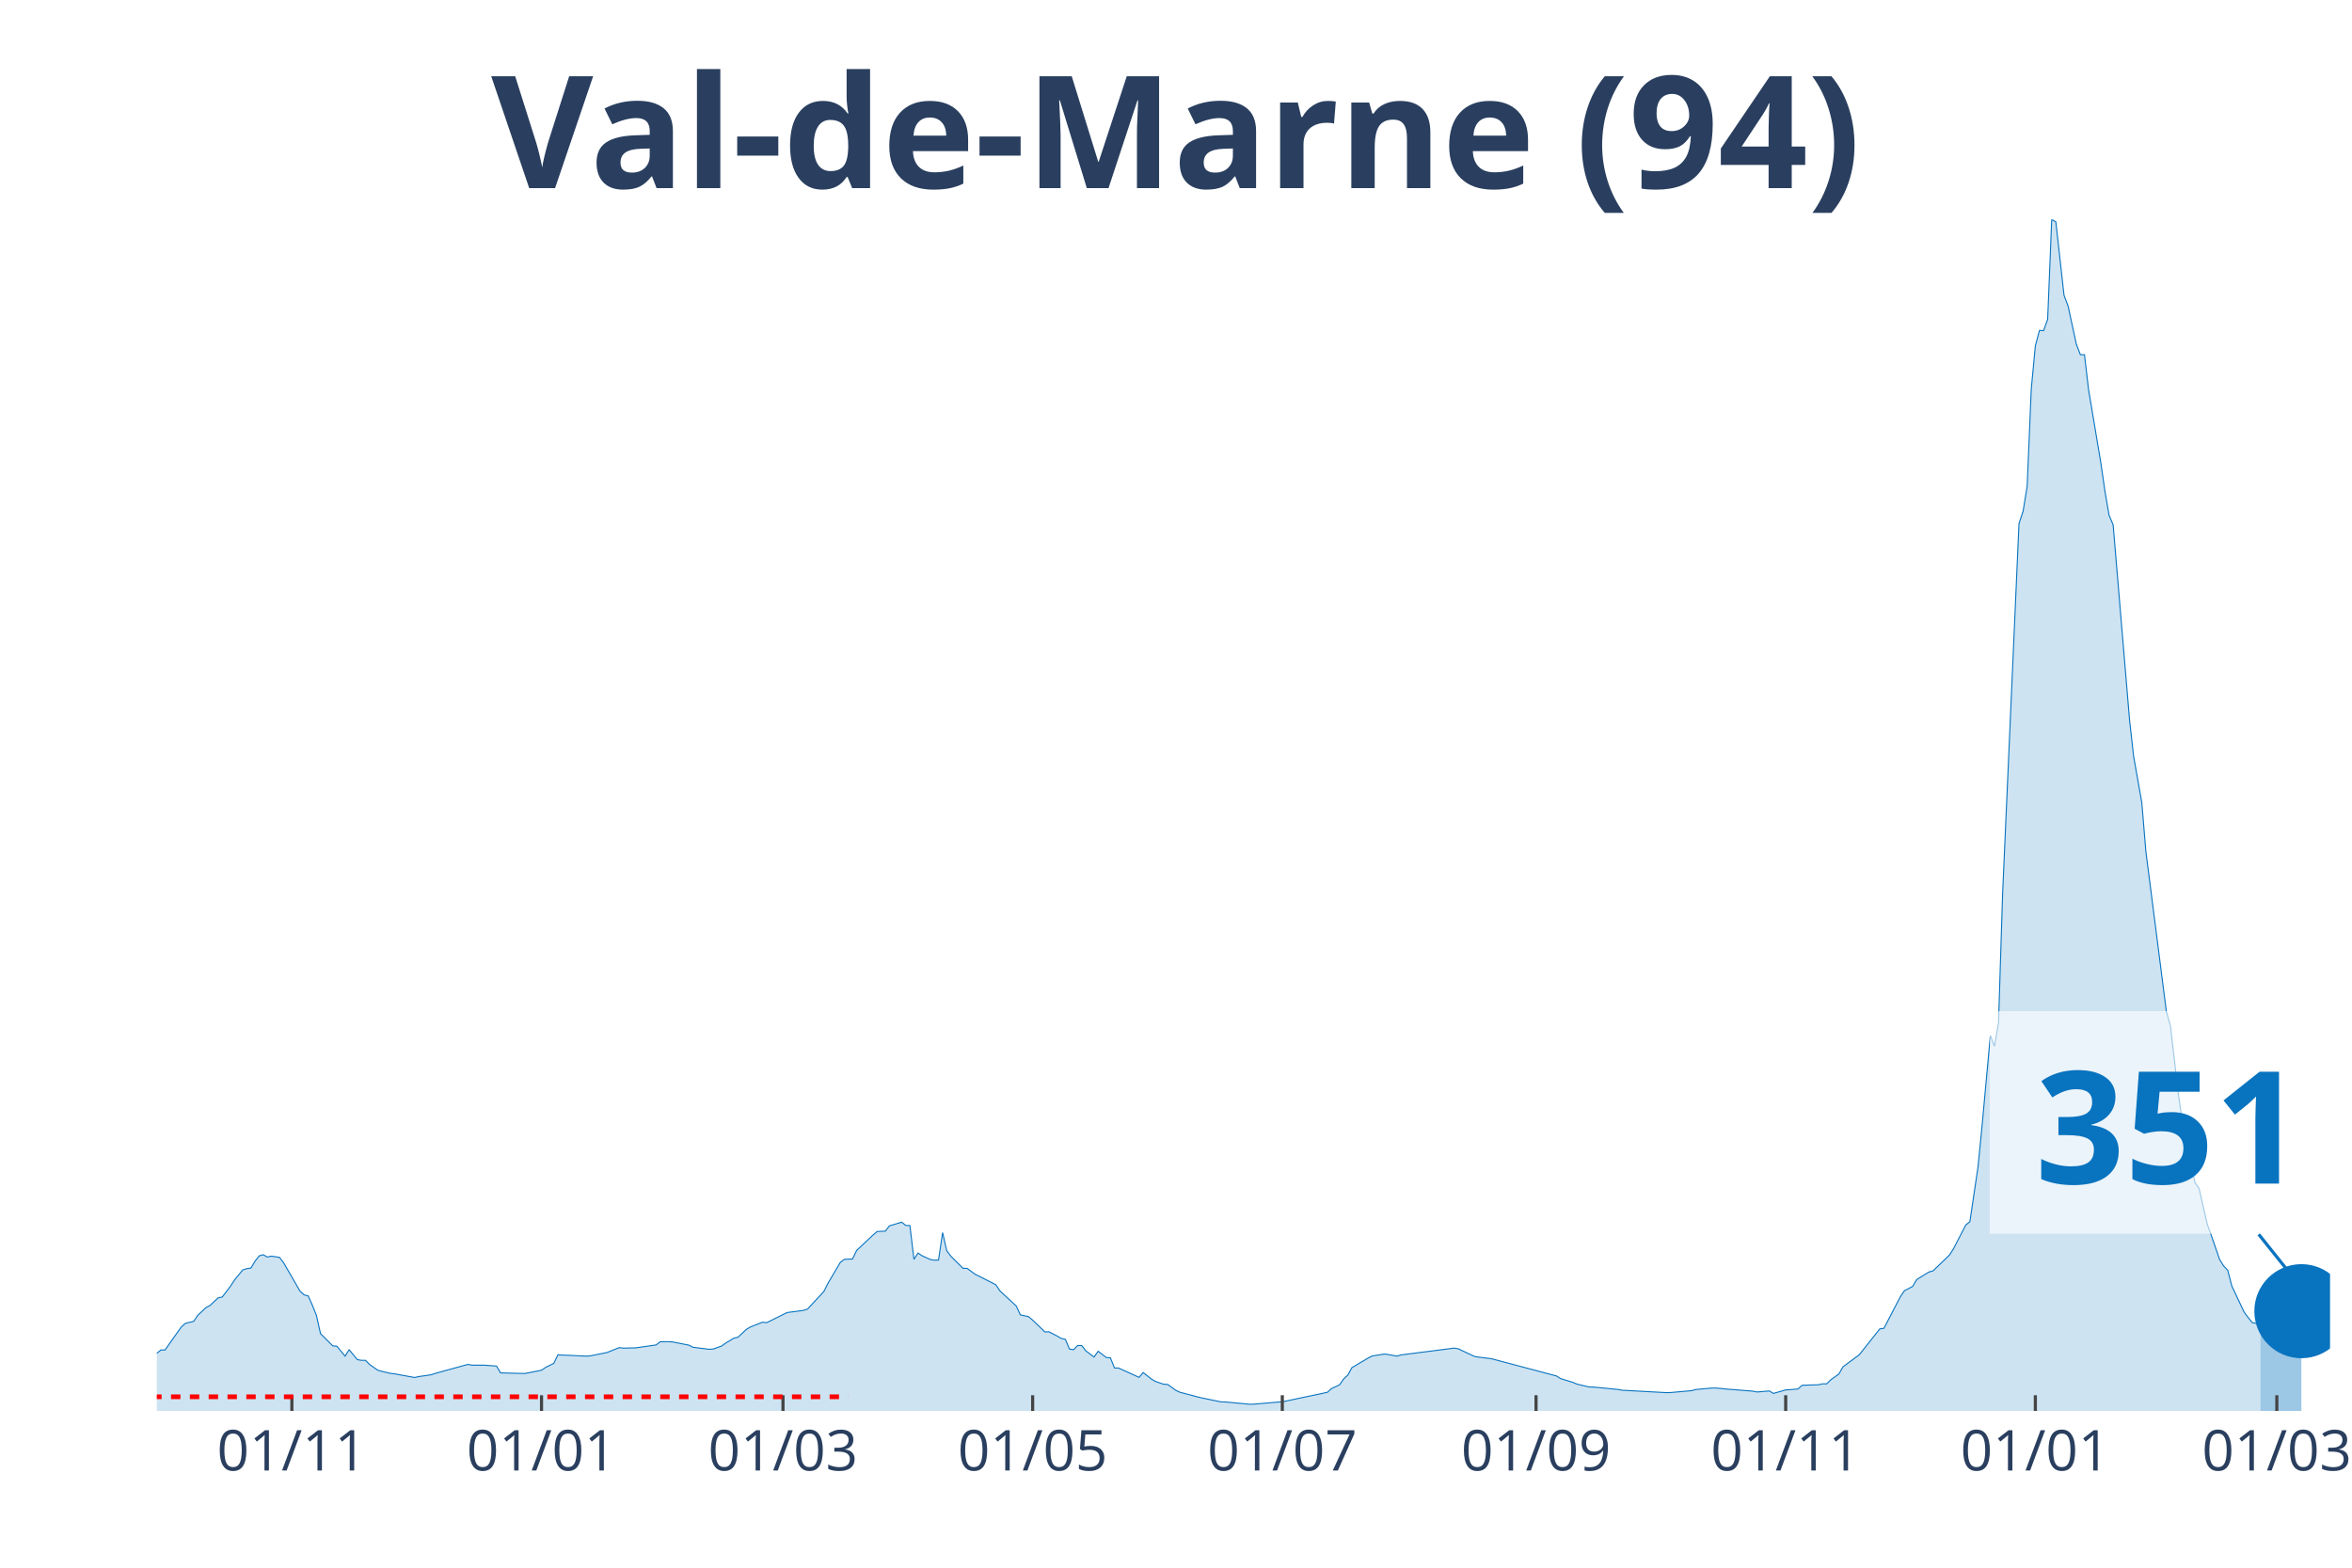
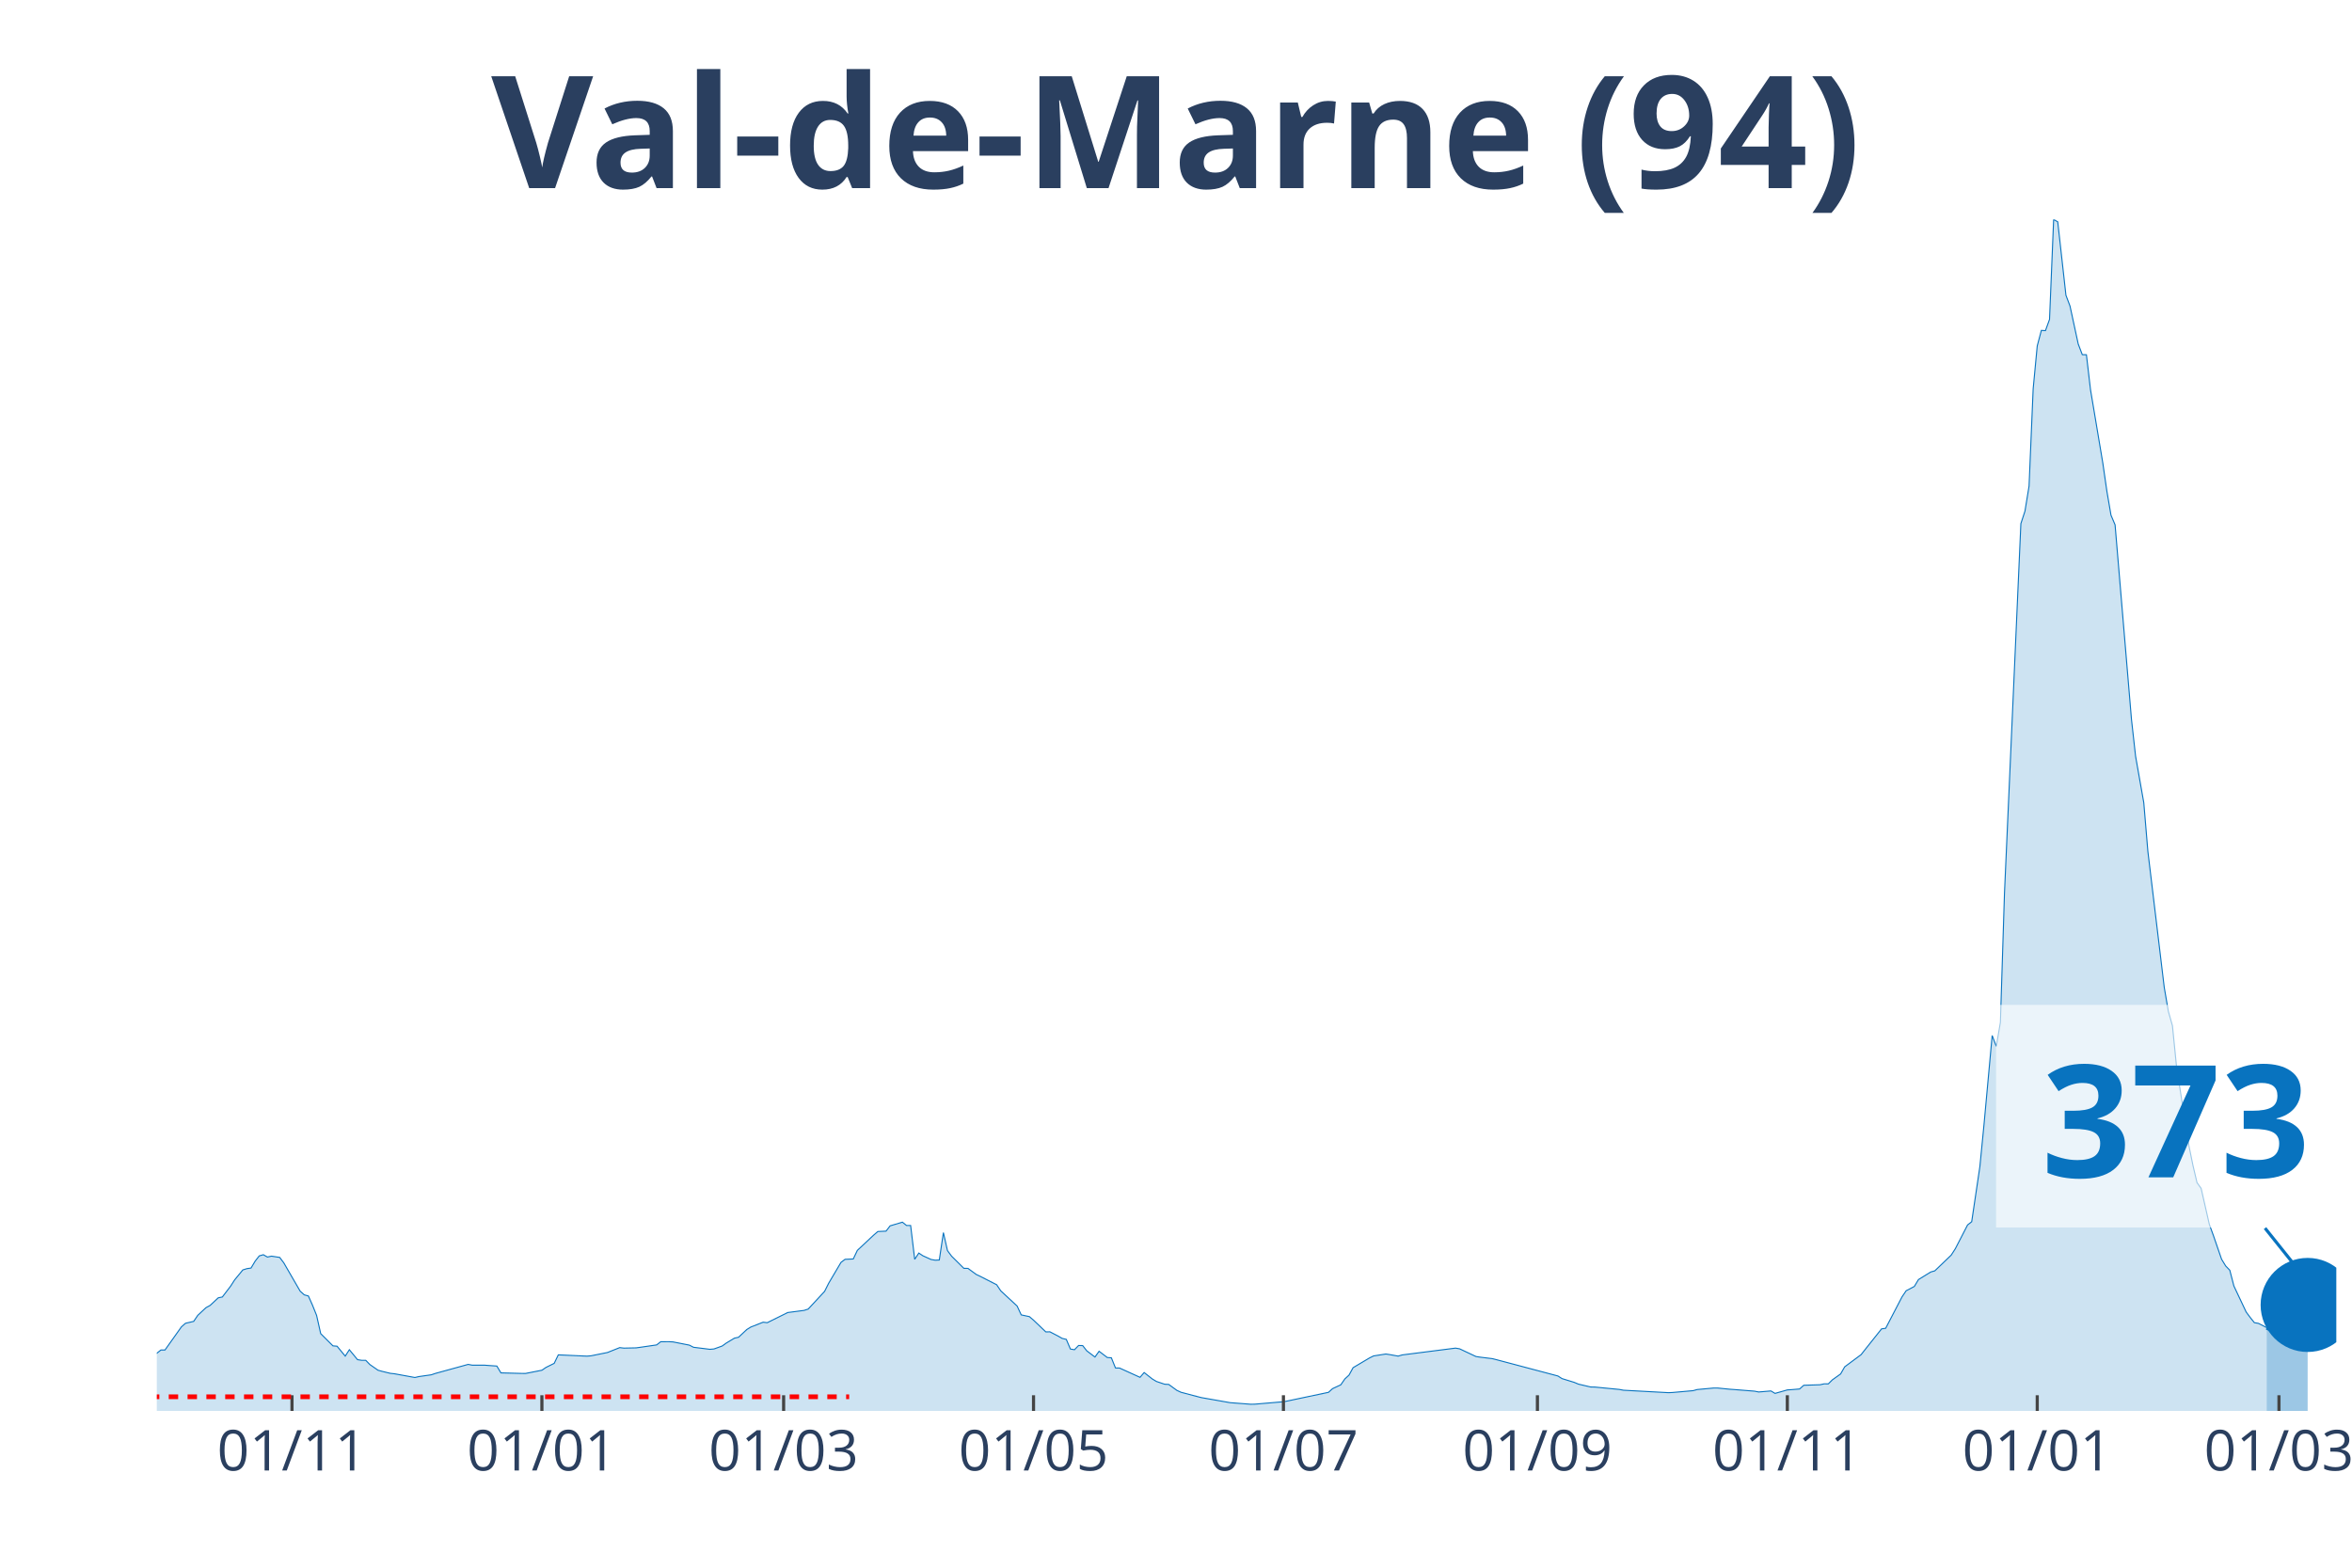
<svg xmlns="http://www.w3.org/2000/svg" class="main-svg" width="1125" height="750" style="" viewBox="0 0 750 500">
  <rect x="0" y="0" width="750" height="500" style="fill: rgb(0, 0, 0); fill-opacity: 0;" />
-   <defs id="defs-1edbd7">
+   <defs id="defs-43bb5a">
    <g class="clips">
-       <clipPath id="clip1edbd7xyplot" class="plotclip">
-         <rect width="693" height="380" />
+       <clipPath id="clip43bb5axyplot" class="plotclip">
+         <rect width="695" height="380" />
      </clipPath>
-       <clipPath class="axesclip" id="clip1edbd7x">
-         <rect x="50" y="0" width="693" height="500" />
+       <clipPath class="axesclip" id="clip43bb5ax">
+         <rect x="50" y="0" width="695" height="500" />
      </clipPath>
-       <clipPath class="axesclip" id="clip1edbd7y">
+       <clipPath class="axesclip" id="clip43bb5ay">
        <rect x="0" y="70" width="750" height="380" />
      </clipPath>
-       <clipPath class="axesclip" id="clip1edbd7xy">
-         <rect x="50" y="70" width="693" height="380" />
+       <clipPath class="axesclip" id="clip43bb5axy">
+         <rect x="50" y="70" width="695" height="380" />
      </clipPath>
    </g>
    <g class="gradients" />
  </defs>
  <g class="bglayer">
-     <rect class="bg" x="50" y="70" width="693" height="380" style="fill: rgb(0, 0, 0); fill-opacity: 0; stroke-width: 0;" />
+     <rect class="bg" x="50" y="70" width="695" height="380" style="fill: rgb(0, 0, 0); fill-opacity: 0; stroke-width: 0;" />
  </g>
  <g class="layer-below">
    <g class="imagelayer" />
    <g class="shapelayer" />
  </g>
  <g class="cartesianlayer">
    <g class="subplot xy">
      <g class="layer-subplot">
        <g class="shapelayer" />
        <g class="imagelayer" />
      </g>
      <g class="gridlayer">
        <g class="x">
-           <path class="xgrid crisp" transform="translate(93.07,0)" d="M0,70v380" style="stroke: rgb(255, 255, 255); stroke-opacity: 1; stroke-width: 1px;" />
-           <path class="xgrid crisp" transform="translate(172.68,0)" d="M0,70v380" style="stroke: rgb(255, 255, 255); stroke-opacity: 1; stroke-width: 1px;" />
-           <path class="xgrid crisp" transform="translate(249.68,0)" d="M0,70v380" style="stroke: rgb(255, 255, 255); stroke-opacity: 1; stroke-width: 1px;" />
-           <path class="xgrid crisp" transform="translate(329.29,0)" d="M0,70v380" style="stroke: rgb(255, 255, 255); stroke-opacity: 1; stroke-width: 1px;" />
-           <path class="xgrid crisp" transform="translate(408.9,0)" d="M0,70v380" style="stroke: rgb(255, 255, 255); stroke-opacity: 1; stroke-width: 1px;" />
-           <path class="xgrid crisp" transform="translate(489.81,0)" d="M0,70v380" style="stroke: rgb(255, 255, 255); stroke-opacity: 1; stroke-width: 1px;" />
-           <path class="xgrid crisp" transform="translate(569.42,0)" d="M0,70v380" style="stroke: rgb(255, 255, 255); stroke-opacity: 1; stroke-width: 1px;" />
-           <path class="xgrid crisp" transform="translate(649.03,0)" d="M0,70v380" style="stroke: rgb(255, 255, 255); stroke-opacity: 1; stroke-width: 1px;" />
-           <path class="xgrid crisp" transform="translate(726.03,0)" d="M0,70v380" style="stroke: rgb(255, 255, 255); stroke-opacity: 1; stroke-width: 1px;" />
+           <path class="xgrid crisp" transform="translate(93.11,0)" d="M0,70v380" style="stroke: rgb(255, 255, 255); stroke-opacity: 1; stroke-width: 1px;" />
+           <path class="xgrid crisp" transform="translate(172.8,0)" d="M0,70v380" style="stroke: rgb(255, 255, 255); stroke-opacity: 1; stroke-width: 1px;" />
+           <path class="xgrid crisp" transform="translate(249.88,0)" d="M0,70v380" style="stroke: rgb(255, 255, 255); stroke-opacity: 1; stroke-width: 1px;" />
+           <path class="xgrid crisp" transform="translate(329.57,0)" d="M0,70v380" style="stroke: rgb(255, 255, 255); stroke-opacity: 1; stroke-width: 1px;" />
+           <path class="xgrid crisp" transform="translate(409.26,0)" d="M0,70v380" style="stroke: rgb(255, 255, 255); stroke-opacity: 1; stroke-width: 1px;" />
+           <path class="xgrid crisp" transform="translate(490.25,0)" d="M0,70v380" style="stroke: rgb(255, 255, 255); stroke-opacity: 1; stroke-width: 1px;" />
+           <path class="xgrid crisp" transform="translate(569.94,0)" d="M0,70v380" style="stroke: rgb(255, 255, 255); stroke-opacity: 1; stroke-width: 1px;" />
+           <path class="xgrid crisp" transform="translate(649.63,0)" d="M0,70v380" style="stroke: rgb(255, 255, 255); stroke-opacity: 1; stroke-width: 1px;" />
+           <path class="xgrid crisp" transform="translate(726.71,0)" d="M0,70v380" style="stroke: rgb(255, 255, 255); stroke-opacity: 1; stroke-width: 1px;" />
        </g>
        <g class="y" />
      </g>
      <g class="zerolinelayer" />
      <path class="xlines-below" />
      <path class="ylines-below" />
      <g class="overlines-below" />
      <g class="xaxislayer-below" />
      <g class="yaxislayer-below" />
      <g class="overaxes-below" />
-       <g class="plot" transform="translate(50, 70)" clip-path="url('#clip1edbd7xyplot')">
+       <g class="plot" transform="translate(50, 70)" clip-path="url('#clip43bb5axyplot')">
        <g class="scatterlayer mlayer">
-           <g class="trace scatter trace448804" style="stroke-miterlimit: 2;">
+           <g class="trace scatter tracedde88a" style="stroke-miterlimit: 2;">
            <g class="fills">
              <g>
-                 <path class="js-fill" d="M670.81,380L-177.49,380L-177.49,378.73L-127.9,379.31L-126.59,379.32L-91.36,378.69L-90.05,378.66L-69.17,376.69L-67.86,376.39L-58.73,373.99L-57.42,373.26L-46.98,369.35L-45.68,368.07L-33.93,366.75L-32.63,366.75L-24.8,366.38L-23.49,366.57L-18.27,366.04L-16.97,366.03L-14.36,365.38L-13.05,364.62L-3.92,364.37L-2.61,363.71L1.31,360.57L2.61,360.57L7.83,353.2L9.14,352.05L11.75,351.44L13.05,349.52L15.66,347.07L16.97,346.36L19.58,343.92L20.88,343.66L23.49,340.23L24.8,338.21L27.41,335.03L28.71,334.62L30.02,334.43L31.32,332.25L32.63,330.56L33.93,330.18L35.24,330.92L36.54,330.64L39.15,331.04L40.46,332.78L45.68,341.81L46.98,342.98L48.29,343.34L49.59,346.26L50.9,349.52L52.2,355.34L56.12,359.25L57.42,359.36L60.03,362.52L61.34,360.48L63.95,363.65L65.25,363.86L66.56,363.86L67.86,365.2L70.47,367.02L71.78,367.38L74.39,368.01L75.69,368.15L82.22,369.34L83.53,369.04L87.44,368.48L88.75,368.04L99.19,365.16L100.49,365.41L104.41,365.41L105.71,365.51L108.32,365.69L109.63,367.87L116.15,368.04L117.46,368.05L122.68,367.02L123.98,366.12L126.59,364.83L127.9,362.12L137.03,362.53L138.34,362.42L142.25,361.63L143.56,361.37L147.47,359.81L148.78,359.97L152.69,359.89L154,359.71L159.22,358.95L160.53,357.93L163.14,357.92L164.44,357.99L169.66,359.02L170.97,359.7L176.19,360.35L177.49,360.24L180.1,359.3L181.41,358.36L184.02,356.79L185.32,356.5L187.93,354.05L189.24,353.24L193.15,351.7L194.46,351.86L199.68,349.27L200.98,348.62L206.2,347.94L207.51,347.51L212.73,341.88L214.03,339.27L217.95,332.63L219.25,331.65L221.86,331.54L223.17,328.79L228.39,323.9L229.69,322.78L232.31,322.66L233.61,320.97L237.53,319.8L238.83,320.86L240.14,320.86L241.44,331.65L242.75,329.65L244.05,330.52L246.66,331.7L247.97,331.93L249.27,331.87L250.58,323.13L251.88,328.87L253.19,330.64L257.1,334.53L258.41,334.54L261.02,336.46L262.32,337.08L267.54,339.75L268.85,341.7L274.07,346.55L275.37,349.37L277.98,349.93L279.29,351.05L283.2,354.8L284.51,354.77L287.12,356.13L288.42,356.87L289.73,357.18L291.03,360.26L292.34,360.48L293.64,359.13L294.95,359.16L296.25,360.84L298.86,362.81L300.17,360.97L302.78,362.96L304.08,363.06L305.39,366.3L306.69,366.32L313.22,369.29L314.53,367.76L317.14,369.81L318.44,370.6L321.05,371.48L322.36,371.55L324.97,373.45L326.27,374.05L331.49,375.43L332.8,375.76L339.32,377.11L340.63,377.14L348.46,377.87L349.76,377.85L357.59,377.18L358.9,377.1L373.25,374.07L374.56,372.89L377.17,371.67L378.47,369.79L379.78,368.59L381.08,366.21L386.31,363.11L387.61,362.46L391.53,361.85L392.83,362.05L395.44,362.52L396.75,362.14L413.71,359.97L415.02,360.19L420.24,362.65L421.54,362.85L425.46,363.33L426.76,363.66L446.34,368.86L447.64,369.69L451.56,370.9L452.86,371.45L456.78,372.37L458.08,372.39L465.92,373.15L467.22,373.4L481.58,374.18L482.88,374.12L489.41,373.54L490.71,373.18L495.93,372.7L497.24,372.7L501.15,373.09L502.46,373.18L508.98,373.7L510.29,373.96L514.2,373.63L515.51,374.41L519.42,373.3L520.73,373.22L523.34,373L524.64,371.82L529.86,371.65L531.17,371.36L532.47,371.37L533.78,370.08L536.39,368.21L537.69,365.94L542.92,362.05L544.22,360.39L549.44,353.83L550.75,353.64L555.97,343.61L557.27,341.67L559.88,340.3L561.19,338.11L565.1,335.69L566.41,335.32L571.63,330.3L572.93,328.26L576.85,320.68L578.15,319.66L580.76,302.07L582.07,288.73L584.68,260.27L585.98,263.71L587.29,256.08L588.59,214.99L593.81,97.01L595.12,93.04L596.42,85.04L597.73,54.02L599.03,40.33L600.34,35.38L601.64,35.45L602.95,31.86L604.25,0L605.56,0.75L608.17,24.17L609.47,27.61L612.08,39.72L613.39,43.12L614.69,43.14L616,54.31L619.92,77.68L621.22,86.67L622.53,94.32L623.83,97.39L629.05,159.46L630.36,171.19L632.97,186L634.27,201.55L640.8,252.56L642.1,257.13L644.71,279.56L646.02,288.55L649.93,307.2L651.24,309.02L653.85,320.48L655.15,324.07L657.76,331.64L659.07,333.78L660.37,335.12L661.68,340.16L665.59,348.47L666.9,350.23L668.2,351.85L669.51,352.08L670.81,352.89" style="fill: rgb(8, 115, 191); fill-opacity: 0.2; stroke-width: 0;" />
+                 <path class="js-fill" d="M672.79,380L-177.67,380L-177.67,378.73L-128.03,379.31L-126.72,379.32L-91.45,378.69L-90.14,378.66L-69.24,376.69L-67.93,376.39L-58.79,373.99L-57.48,373.26L-47.03,369.35L-45.72,368.07L-33.97,366.75L-32.66,366.75L-24.82,366.38L-23.52,366.57L-18.29,366.04L-16.98,366.03L-14.37,365.38L-13.06,364.62L-3.92,364.37L-2.61,363.71L1.31,360.57L2.61,360.57L7.84,353.2L9.14,352.05L11.76,351.44L13.06,349.52L15.68,347.07L16.98,346.36L19.6,343.92L20.9,343.66L23.52,340.23L24.82,338.21L27.43,335.03L28.74,334.62L30.05,334.43L31.35,332.25L32.66,330.56L33.97,330.18L35.27,330.92L36.58,330.64L39.19,331.04L40.5,332.78L45.72,341.81L47.03,342.98L48.34,343.34L49.64,346.26L50.95,349.52L52.26,355.34L56.17,359.25L57.48,359.36L60.09,362.52L61.4,360.48L64.01,363.65L65.32,363.86L66.63,363.86L67.93,365.2L70.55,367.02L71.85,367.38L74.46,368.01L75.77,368.15L82.3,369.34L83.61,369.04L87.53,368.48L88.83,368.04L99.29,365.16L100.59,365.41L104.51,365.41L105.82,365.51L108.43,365.69L109.74,367.87L116.27,368.04L117.58,368.05L122.8,367.02L124.11,366.12L126.72,364.83L128.03,362.12L137.17,362.53L138.48,362.42L142.4,361.63L143.7,361.37L147.62,359.81L148.93,359.97L152.85,359.89L154.15,359.71L159.38,358.95L160.69,357.93L163.3,357.92L164.61,357.99L169.83,359.02L171.14,359.7L176.36,360.35L177.67,360.24L180.28,359.3L181.59,358.36L184.2,356.79L185.51,356.5L188.12,354.05L189.43,353.24L193.35,351.7L194.65,351.86L199.88,349.27L201.18,348.62L206.41,347.94L207.72,347.51L212.94,341.88L214.25,339.27L218.17,332.63L219.47,331.65L222.09,331.54L223.39,328.79L228.62,323.9L229.92,322.78L232.54,322.66L233.84,320.97L237.76,319.8L239.07,320.86L240.38,320.86L241.68,331.65L242.99,329.65L244.3,330.52L246.91,331.7L248.21,331.93L249.52,331.87L250.83,323.13L252.13,328.87L253.44,330.64L257.36,334.53L258.67,334.54L261.28,336.46L262.58,337.08L267.81,339.75L269.12,341.7L274.34,346.55L275.65,349.37L278.26,349.93L279.57,351.05L283.49,354.8L284.79,354.77L287.41,356.13L288.71,356.87L290.02,357.18L291.33,360.26L292.63,360.48L293.94,359.13L295.24,359.16L296.55,360.84L299.16,362.81L300.47,360.97L303.08,362.96L304.39,363.06L305.7,366.3L307,366.32L313.53,369.29L314.84,367.76L317.45,369.81L318.76,370.6L321.37,371.48L322.68,371.55L325.29,373.45L326.6,374.05L331.82,375.43L333.13,375.76L340.97,377.14L342.27,377.37L348.81,377.87L350.11,377.85L357.95,377.18L359.26,377.1L373.63,374.07L374.93,372.89L377.55,371.67L378.85,369.79L380.16,368.59L381.47,366.21L386.69,363.11L388,362.46L391.92,361.85L393.22,362.05L395.84,362.52L397.14,362.14L414.13,359.97L415.43,360.19L420.66,362.65L421.96,362.85L425.88,363.33L427.19,363.66L446.79,368.86L448.09,369.69L452.01,370.9L453.32,371.45L457.24,372.37L458.54,372.39L466.38,373.15L467.69,373.4L482.06,374.18L483.36,374.12L489.9,373.54L491.2,373.18L496.43,372.7L497.73,372.7L501.65,373.09L502.96,373.18L509.49,373.7L510.8,373.96L514.72,373.63L516.02,374.41L519.94,373.3L521.25,373.22L523.86,373L525.17,371.82L530.39,371.65L531.7,371.36L533.01,371.37L534.31,370.08L536.93,368.21L538.23,365.94L543.46,362.05L544.77,360.39L549.99,353.83L551.3,353.64L556.52,343.61L557.83,341.67L560.44,340.3L561.75,338.11L565.67,335.69L566.97,335.32L572.2,330.3L573.51,328.26L577.42,320.68L578.73,319.66L581.34,302.07L582.65,288.73L585.26,260.27L586.57,263.71L587.88,256.08L589.18,214.99L594.41,97.01L595.71,93.04L597.02,85.04L598.33,54.02L599.63,40.33L600.94,35.38L602.25,35.45L603.55,31.86L604.86,0L606.17,0.75L608.78,24.17L610.08,27.61L612.7,39.72L614,43.12L615.31,43.14L616.62,54.31L620.54,77.68L621.84,86.67L623.15,94.32L624.45,97.39L629.68,159.46L630.99,171.19L633.6,186L634.91,201.55L640.13,244.92L641.44,252.56L642.74,257.13L644.05,270.23L647.97,295.28L649.28,301.69L650.58,307.2L651.89,309.02L654.5,320.48L655.81,324.07L658.42,331.64L659.73,333.78L661.03,335.12L662.34,340.16L666.26,348.47L667.57,350.23L668.87,351.85L670.18,352.08L672.79,353.42" style="fill: rgb(8, 115, 191); fill-opacity: 0.2; stroke-width: 0;" />
              </g>
            </g>
            <g class="errorbars" />
            <g class="lines">
-               <path class="js-line" d="M-177.49,378.73L-127.9,379.31L-126.59,379.32L-91.36,378.69L-90.05,378.66L-69.17,376.69L-67.86,376.39L-58.73,373.99L-57.42,373.26L-46.98,369.35L-45.68,368.07L-33.93,366.75L-32.63,366.75L-24.8,366.38L-23.49,366.57L-18.27,366.04L-16.97,366.03L-14.36,365.38L-13.05,364.62L-3.92,364.37L-2.61,363.71L1.31,360.57L2.61,360.57L7.83,353.2L9.14,352.05L11.75,351.44L13.05,349.52L15.66,347.07L16.97,346.36L19.58,343.92L20.88,343.66L23.49,340.23L24.8,338.21L27.41,335.03L28.71,334.62L30.02,334.43L31.32,332.25L32.63,330.56L33.93,330.18L35.24,330.92L36.54,330.64L39.15,331.04L40.46,332.78L45.68,341.81L46.98,342.98L48.29,343.34L49.59,346.26L50.9,349.52L52.2,355.34L56.12,359.25L57.42,359.36L60.03,362.52L61.34,360.48L63.95,363.65L65.25,363.86L66.56,363.86L67.86,365.2L70.47,367.02L71.78,367.38L74.39,368.01L75.69,368.15L82.22,369.34L83.53,369.04L87.44,368.48L88.75,368.04L99.19,365.16L100.49,365.41L104.41,365.41L105.71,365.51L108.32,365.69L109.63,367.87L116.15,368.04L117.46,368.05L122.68,367.02L123.98,366.12L126.59,364.83L127.9,362.12L137.03,362.53L138.34,362.42L142.25,361.63L143.56,361.37L147.47,359.81L148.78,359.97L152.69,359.89L154,359.71L159.22,358.95L160.53,357.93L163.14,357.92L164.44,357.99L169.66,359.02L170.97,359.7L176.19,360.35L177.49,360.24L180.1,359.3L181.41,358.36L184.02,356.79L185.32,356.5L187.93,354.05L189.24,353.24L193.15,351.7L194.46,351.86L199.68,349.27L200.98,348.62L206.2,347.94L207.51,347.51L212.73,341.88L214.03,339.27L217.95,332.63L219.25,331.65L221.86,331.54L223.17,328.79L228.39,323.9L229.69,322.78L232.31,322.66L233.61,320.97L237.53,319.8L238.83,320.86L240.14,320.86L241.44,331.65L242.75,329.65L244.05,330.52L246.66,331.7L247.97,331.93L249.27,331.87L250.58,323.13L251.88,328.87L253.19,330.64L257.1,334.53L258.41,334.54L261.02,336.46L262.32,337.08L267.54,339.75L268.85,341.7L274.07,346.55L275.37,349.37L277.98,349.93L279.29,351.05L283.2,354.8L284.51,354.77L287.12,356.13L288.42,356.87L289.73,357.18L291.03,360.26L292.34,360.48L293.64,359.13L294.95,359.16L296.25,360.84L298.86,362.81L300.17,360.97L302.78,362.96L304.08,363.06L305.39,366.3L306.69,366.32L313.22,369.29L314.53,367.76L317.14,369.81L318.44,370.6L321.05,371.48L322.36,371.55L324.97,373.45L326.27,374.05L331.49,375.43L332.8,375.76L339.32,377.11L340.63,377.14L348.46,377.87L349.76,377.85L357.59,377.18L358.9,377.1L373.25,374.07L374.56,372.89L377.17,371.67L378.47,369.79L379.78,368.59L381.08,366.21L386.31,363.11L387.61,362.46L391.53,361.85L392.83,362.05L395.44,362.52L396.75,362.14L413.71,359.97L415.02,360.19L420.24,362.65L421.54,362.85L425.46,363.33L426.76,363.66L446.34,368.86L447.64,369.69L451.56,370.9L452.86,371.45L456.78,372.37L458.08,372.39L465.92,373.15L467.22,373.4L481.58,374.18L482.88,374.12L489.41,373.54L490.71,373.18L495.93,372.7L497.24,372.7L501.15,373.09L502.46,373.18L508.98,373.7L510.29,373.96L514.2,373.63L515.51,374.41L519.42,373.3L520.73,373.22L523.34,373L524.64,371.82L529.86,371.65L531.17,371.36L532.47,371.37L533.78,370.08L536.39,368.21L537.69,365.94L542.92,362.05L544.22,360.39L549.44,353.83L550.75,353.64L555.97,343.61L557.27,341.67L559.88,340.3L561.19,338.11L565.1,335.69L566.41,335.32L571.63,330.3L572.93,328.26L576.85,320.68L578.15,319.66L580.76,302.07L582.07,288.73L584.68,260.27L585.98,263.71L587.29,256.08L588.59,214.99L593.81,97.01L595.12,93.04L596.42,85.04L597.73,54.02L599.03,40.33L600.34,35.38L601.64,35.45L602.95,31.86L604.25,0L605.56,0.75L608.17,24.17L609.47,27.61L612.08,39.72L613.39,43.12L614.69,43.14L616,54.31L619.92,77.68L621.22,86.67L622.53,94.32L623.83,97.39L629.05,159.46L630.36,171.19L632.97,186L634.27,201.55L640.8,252.56L642.1,257.13L644.71,279.56L646.02,288.55L649.93,307.2L651.24,309.02L653.85,320.48L655.15,324.07L657.76,331.64L659.07,333.78L660.37,335.12L661.68,340.16L665.59,348.47L666.9,350.23L668.2,351.85L669.51,352.08L670.81,352.89" style="vector-effect: non-scaling-stroke; fill: none; stroke: rgb(8, 115, 191); stroke-opacity: 1; stroke-width: 0.5px; opacity: 1;" />
+               <path class="js-line" d="M-177.67,378.73L-128.03,379.31L-126.72,379.32L-91.45,378.69L-90.14,378.66L-69.24,376.69L-67.93,376.39L-58.79,373.99L-57.48,373.26L-47.03,369.35L-45.72,368.07L-33.97,366.75L-32.66,366.75L-24.82,366.38L-23.52,366.57L-18.29,366.04L-16.98,366.03L-14.37,365.38L-13.06,364.62L-3.92,364.37L-2.61,363.71L1.31,360.57L2.61,360.57L7.84,353.2L9.14,352.05L11.76,351.44L13.06,349.52L15.68,347.07L16.98,346.36L19.6,343.92L20.9,343.66L23.52,340.23L24.82,338.21L27.43,335.03L28.74,334.62L30.05,334.43L31.35,332.25L32.66,330.56L33.97,330.18L35.27,330.92L36.58,330.64L39.19,331.04L40.5,332.78L45.72,341.81L47.03,342.98L48.34,343.34L49.64,346.26L50.95,349.52L52.26,355.34L56.17,359.25L57.48,359.36L60.09,362.52L61.4,360.48L64.01,363.65L65.32,363.86L66.63,363.86L67.93,365.2L70.55,367.02L71.85,367.38L74.46,368.01L75.77,368.15L82.3,369.34L83.61,369.04L87.53,368.48L88.83,368.04L99.29,365.16L100.59,365.41L104.51,365.41L105.82,365.51L108.43,365.69L109.74,367.87L116.27,368.04L117.58,368.05L122.8,367.02L124.11,366.12L126.72,364.83L128.03,362.12L137.17,362.53L138.48,362.42L142.4,361.63L143.7,361.37L147.62,359.81L148.93,359.97L152.85,359.89L154.15,359.71L159.38,358.95L160.69,357.93L163.3,357.92L164.61,357.99L169.83,359.02L171.14,359.7L176.36,360.35L177.67,360.24L180.28,359.3L181.59,358.36L184.2,356.79L185.51,356.5L188.12,354.05L189.43,353.24L193.35,351.7L194.65,351.86L199.88,349.27L201.18,348.62L206.41,347.94L207.72,347.51L212.94,341.88L214.25,339.27L218.17,332.63L219.47,331.65L222.09,331.54L223.39,328.79L228.62,323.9L229.92,322.78L232.54,322.66L233.84,320.97L237.76,319.8L239.07,320.86L240.38,320.86L241.68,331.65L242.99,329.65L244.3,330.52L246.91,331.7L248.21,331.93L249.52,331.87L250.83,323.13L252.13,328.87L253.44,330.64L257.36,334.53L258.67,334.54L261.28,336.46L262.58,337.08L267.81,339.75L269.12,341.7L274.34,346.55L275.65,349.37L278.26,349.93L279.57,351.05L283.49,354.8L284.79,354.77L287.41,356.13L288.71,356.87L290.02,357.18L291.33,360.26L292.63,360.48L293.94,359.13L295.24,359.16L296.55,360.84L299.16,362.81L300.47,360.97L303.08,362.96L304.39,363.06L305.7,366.3L307,366.32L313.53,369.29L314.84,367.76L317.45,369.81L318.76,370.6L321.37,371.48L322.68,371.55L325.29,373.45L326.6,374.05L331.82,375.43L333.13,375.76L340.97,377.14L342.27,377.37L348.81,377.87L350.11,377.85L357.95,377.18L359.26,377.1L373.63,374.07L374.93,372.89L377.55,371.67L378.85,369.79L380.16,368.59L381.47,366.21L386.69,363.11L388,362.46L391.92,361.85L393.22,362.05L395.84,362.52L397.14,362.14L414.13,359.97L415.43,360.19L420.66,362.65L421.96,362.85L425.88,363.33L427.19,363.66L446.79,368.86L448.09,369.69L452.01,370.9L453.32,371.45L457.24,372.37L458.54,372.39L466.38,373.15L467.69,373.4L482.06,374.18L483.36,374.12L489.9,373.54L491.2,373.18L496.43,372.7L497.73,372.7L501.65,373.09L502.96,373.18L509.49,373.7L510.8,373.96L514.72,373.63L516.02,374.41L519.94,373.3L521.25,373.22L523.86,373L525.17,371.82L530.39,371.65L531.7,371.36L533.01,371.37L534.31,370.08L536.93,368.21L538.23,365.94L543.46,362.05L544.77,360.39L549.99,353.83L551.3,353.64L556.52,343.61L557.83,341.67L560.44,340.3L561.75,338.11L565.67,335.69L566.97,335.32L572.2,330.3L573.51,328.26L577.42,320.68L578.73,319.66L581.34,302.07L582.65,288.73L585.26,260.27L586.57,263.71L587.88,256.08L589.18,214.99L594.41,97.01L595.71,93.04L597.02,85.04L598.33,54.02L599.63,40.33L600.94,35.38L602.25,35.45L603.55,31.86L604.86,0L606.17,0.75L608.78,24.17L610.08,27.61L612.7,39.72L614,43.12L615.31,43.14L616.62,54.31L620.54,77.68L621.84,86.67L623.15,94.32L624.45,97.39L629.68,159.46L630.99,171.19L633.6,186L634.91,201.55L640.13,244.92L641.44,252.56L642.74,257.13L644.05,270.23L647.97,295.28L649.28,301.69L650.58,307.2L651.89,309.02L654.5,320.48L655.81,324.07L658.42,331.64L659.73,333.78L661.03,335.12L662.34,340.16L666.26,348.47L667.57,350.23L668.87,351.85L670.18,352.08L672.79,353.42" style="vector-effect: non-scaling-stroke; fill: none; stroke: rgb(8, 115, 191); stroke-opacity: 1; stroke-width: 0.5px; opacity: 1;" />
            </g>
            <g class="points" />
            <g class="text" />
          </g>
-           <g class="trace scatter trace9a8ee3" style="stroke-miterlimit: 2;">
+           <g class="trace scatter trace214729" style="stroke-miterlimit: 2;">
            <g class="fills">
              <g>
-                 <path class="js-fill" d="M683.86,380L670.81,380L670.81,352.89L676.03,354.8L677.34,354.34L678.64,354.28L679.95,352.8L683.86,348.19" style="fill: rgb(8, 115, 191); fill-opacity: 0.4; stroke-width: 0;" />
+                 <path class="js-fill" d="M685.86,380L672.79,380L672.79,353.42L675.4,354.63L676.71,354.8L679.32,354.28L680.63,352.8L684.55,348.19L685.86,346.2" style="fill: rgb(8, 115, 191); fill-opacity: 0.4; stroke-width: 0;" />
              </g>
            </g>
            <g class="errorbars" />
            <g class="lines">
-               <path class="js-line" d="M670.81,352.89L676.03,354.8L677.34,354.34L678.64,354.28L679.95,352.8L683.86,348.19" style="vector-effect: non-scaling-stroke; fill: none; stroke: rgb(8, 115, 191); stroke-opacity: 1; stroke-width: 2px; opacity: 1;" />
+               <path class="js-line" d="M672.79,353.42L675.4,354.63L676.71,354.8L679.32,354.28L680.63,352.8L684.55,348.19L685.86,346.2" style="vector-effect: non-scaling-stroke; fill: none; stroke: rgb(8, 115, 191); stroke-opacity: 1; stroke-width: 2px; opacity: 1;" />
            </g>
            <g class="points" />
            <g class="text" />
          </g>
-           <g class="trace scatter tracec3df1e" style="stroke-miterlimit: 2; opacity: 1;">
+           <g class="trace scatter traced9a8db" style="stroke-miterlimit: 2; opacity: 1;">
            <g class="fills" />
            <g class="errorbars" />
            <g class="lines" />
            <g class="points">
-               <path class="point" transform="translate(683.86,348.19)" d="M15,0A15,15 0 1,1 0,-15A15,15 0 0,1 15,0Z" style="opacity: 1; stroke-width: 0px; fill: rgb(8, 115, 191); fill-opacity: 1;" />
+               <path class="point" transform="translate(685.86,346.2)" d="M15,0A15,15 0 1,1 0,-15A15,15 0 0,1 15,0Z" style="opacity: 1; stroke-width: 0px; fill: rgb(8, 115, 191); fill-opacity: 1;" />
            </g>
            <g class="text" />
          </g>
        </g>
      </g>
      <g class="overplot" />
      <path class="xlines-above crisp" style="fill: none; stroke-width: 1px; stroke: rgb(0, 0, 0); stroke-opacity: 0;" d="" />
      <path class="ylines-above crisp" style="fill: none;" d="M0,0" />
      <g class="overlines-above" />
      <g class="xaxislayer-above">
-         <path class="xtick ticks crisp" d="M0,450v-5" transform="translate(93.07,0)" style="stroke: rgb(68, 68, 68); stroke-opacity: 1; stroke-width: 1px;" />
-         <path class="xtick ticks crisp" d="M0,450v-5" transform="translate(172.68,0)" style="stroke: rgb(68, 68, 68); stroke-opacity: 1; stroke-width: 1px;" />
-         <path class="xtick ticks crisp" d="M0,450v-5" transform="translate(249.68,0)" style="stroke: rgb(68, 68, 68); stroke-opacity: 1; stroke-width: 1px;" />
-         <path class="xtick ticks crisp" d="M0,450v-5" transform="translate(329.29,0)" style="stroke: rgb(68, 68, 68); stroke-opacity: 1; stroke-width: 1px;" />
-         <path class="xtick ticks crisp" d="M0,450v-5" transform="translate(408.9,0)" style="stroke: rgb(68, 68, 68); stroke-opacity: 1; stroke-width: 1px;" />
-         <path class="xtick ticks crisp" d="M0,450v-5" transform="translate(489.81,0)" style="stroke: rgb(68, 68, 68); stroke-opacity: 1; stroke-width: 1px;" />
-         <path class="xtick ticks crisp" d="M0,450v-5" transform="translate(569.42,0)" style="stroke: rgb(68, 68, 68); stroke-opacity: 1; stroke-width: 1px;" />
-         <path class="xtick ticks crisp" d="M0,450v-5" transform="translate(649.03,0)" style="stroke: rgb(68, 68, 68); stroke-opacity: 1; stroke-width: 1px;" />
-         <path class="xtick ticks crisp" d="M0,450v-5" transform="translate(726.03,0)" style="stroke: rgb(68, 68, 68); stroke-opacity: 1; stroke-width: 1px;" />
+         <path class="xtick ticks crisp" d="M0,450v-5" transform="translate(93.11,0)" style="stroke: rgb(68, 68, 68); stroke-opacity: 1; stroke-width: 1px;" />
+         <path class="xtick ticks crisp" d="M0,450v-5" transform="translate(172.8,0)" style="stroke: rgb(68, 68, 68); stroke-opacity: 1; stroke-width: 1px;" />
+         <path class="xtick ticks crisp" d="M0,450v-5" transform="translate(249.88,0)" style="stroke: rgb(68, 68, 68); stroke-opacity: 1; stroke-width: 1px;" />
+         <path class="xtick ticks crisp" d="M0,450v-5" transform="translate(329.57,0)" style="stroke: rgb(68, 68, 68); stroke-opacity: 1; stroke-width: 1px;" />
+         <path class="xtick ticks crisp" d="M0,450v-5" transform="translate(409.26,0)" style="stroke: rgb(68, 68, 68); stroke-opacity: 1; stroke-width: 1px;" />
+         <path class="xtick ticks crisp" d="M0,450v-5" transform="translate(490.25,0)" style="stroke: rgb(68, 68, 68); stroke-opacity: 1; stroke-width: 1px;" />
+         <path class="xtick ticks crisp" d="M0,450v-5" transform="translate(569.94,0)" style="stroke: rgb(68, 68, 68); stroke-opacity: 1; stroke-width: 1px;" />
+         <path class="xtick ticks crisp" d="M0,450v-5" transform="translate(649.63,0)" style="stroke: rgb(68, 68, 68); stroke-opacity: 1; stroke-width: 1px;" />
+         <path class="xtick ticks crisp" d="M0,450v-5" transform="translate(726.71,0)" style="stroke: rgb(68, 68, 68); stroke-opacity: 1; stroke-width: 1px;" />
        <g class="xtick">
-           <text text-anchor="middle" x="0" y="469" transform="translate(93.07,0)" style="font-family: 'Open Sans', verdana, arial, sans-serif; font-size: 18px; fill: rgb(42, 63, 95); fill-opacity: 1; white-space: pre;">01/11</text>
+           <text text-anchor="middle" x="0" y="469" transform="translate(93.11,0)" style="font-family: 'Open Sans', verdana, arial, sans-serif; font-size: 18px; fill: rgb(42, 63, 95); fill-opacity: 1; white-space: pre;">01/11</text>
        </g>
        <g class="xtick">
-           <text text-anchor="middle" x="0" y="469" transform="translate(172.68,0)" style="font-family: 'Open Sans', verdana, arial, sans-serif; font-size: 18px; fill: rgb(42, 63, 95); fill-opacity: 1; white-space: pre;">01/01</text>
+           <text text-anchor="middle" x="0" y="469" transform="translate(172.8,0)" style="font-family: 'Open Sans', verdana, arial, sans-serif; font-size: 18px; fill: rgb(42, 63, 95); fill-opacity: 1; white-space: pre;">01/01</text>
        </g>
        <g class="xtick">
-           <text text-anchor="middle" x="0" y="469" transform="translate(249.68,0)" style="font-family: 'Open Sans', verdana, arial, sans-serif; font-size: 18px; fill: rgb(42, 63, 95); fill-opacity: 1; white-space: pre;">01/03</text>
+           <text text-anchor="middle" x="0" y="469" transform="translate(249.88,0)" style="font-family: 'Open Sans', verdana, arial, sans-serif; font-size: 18px; fill: rgb(42, 63, 95); fill-opacity: 1; white-space: pre;">01/03</text>
        </g>
        <g class="xtick">
-           <text text-anchor="middle" x="0" y="469" transform="translate(329.29,0)" style="font-family: 'Open Sans', verdana, arial, sans-serif; font-size: 18px; fill: rgb(42, 63, 95); fill-opacity: 1; white-space: pre;">01/05</text>
+           <text text-anchor="middle" x="0" y="469" transform="translate(329.57,0)" style="font-family: 'Open Sans', verdana, arial, sans-serif; font-size: 18px; fill: rgb(42, 63, 95); fill-opacity: 1; white-space: pre;">01/05</text>
        </g>
        <g class="xtick">
-           <text text-anchor="middle" x="0" y="469" transform="translate(408.9,0)" style="font-family: 'Open Sans', verdana, arial, sans-serif; font-size: 18px; fill: rgb(42, 63, 95); fill-opacity: 1; white-space: pre;">01/07</text>
+           <text text-anchor="middle" x="0" y="469" transform="translate(409.26,0)" style="font-family: 'Open Sans', verdana, arial, sans-serif; font-size: 18px; fill: rgb(42, 63, 95); fill-opacity: 1; white-space: pre;">01/07</text>
        </g>
        <g class="xtick">
-           <text text-anchor="middle" x="0" y="469" transform="translate(489.81,0)" style="font-family: 'Open Sans', verdana, arial, sans-serif; font-size: 18px; fill: rgb(42, 63, 95); fill-opacity: 1; white-space: pre;">01/09</text>
+           <text text-anchor="middle" x="0" y="469" transform="translate(490.25,0)" style="font-family: 'Open Sans', verdana, arial, sans-serif; font-size: 18px; fill: rgb(42, 63, 95); fill-opacity: 1; white-space: pre;">01/09</text>
        </g>
        <g class="xtick">
-           <text text-anchor="middle" x="0" y="469" transform="translate(569.42,0)" style="font-family: 'Open Sans', verdana, arial, sans-serif; font-size: 18px; fill: rgb(42, 63, 95); fill-opacity: 1; white-space: pre;">01/11</text>
+           <text text-anchor="middle" x="0" y="469" transform="translate(569.94,0)" style="font-family: 'Open Sans', verdana, arial, sans-serif; font-size: 18px; fill: rgb(42, 63, 95); fill-opacity: 1; white-space: pre;">01/11</text>
        </g>
        <g class="xtick">
-           <text text-anchor="middle" x="0" y="469" transform="translate(649.03,0)" style="font-family: 'Open Sans', verdana, arial, sans-serif; font-size: 18px; fill: rgb(42, 63, 95); fill-opacity: 1; white-space: pre;">01/01</text>
+           <text text-anchor="middle" x="0" y="469" transform="translate(649.63,0)" style="font-family: 'Open Sans', verdana, arial, sans-serif; font-size: 18px; fill: rgb(42, 63, 95); fill-opacity: 1; white-space: pre;">01/01</text>
        </g>
        <g class="xtick">
-           <text text-anchor="middle" x="0" y="469" transform="translate(726.03,0)" style="font-family: 'Open Sans', verdana, arial, sans-serif; font-size: 18px; fill: rgb(42, 63, 95); fill-opacity: 1; white-space: pre;">01/03</text>
+           <text text-anchor="middle" x="0" y="469" transform="translate(726.71,0)" style="font-family: 'Open Sans', verdana, arial, sans-serif; font-size: 18px; fill: rgb(42, 63, 95); fill-opacity: 1; white-space: pre;">01/03</text>
        </g>
      </g>
      <g class="yaxislayer-above" />
      <g class="overaxes-above" />
    </g>
  </g>
  <g class="polarlayer" />
  <g class="ternarylayer" />
  <g class="geolayer" />
  <g class="funnelarealayer" />
  <g class="pielayer" />
  <g class="treemaplayer" />
  <g class="sunburstlayer" />
  <g class="glimages" />
-   <defs id="topdefs-1edbd7">
+   <defs id="topdefs-43bb5a">
    <g class="clips" />
  </defs>
  <g class="layer-above">
    <g class="imagelayer" />
    <g class="shapelayer">
-       <path data-index="0" fill-rule="evenodd" d="M-683.46,445.48L270.56,445.48" clip-path="url('#clip1edbd7xy')" style="opacity: 1; stroke: rgb(255, 0, 0); stroke-opacity: 1; fill: rgb(0, 0, 0); fill-opacity: 0; stroke-dasharray: 3px, 3px; stroke-width: 1.5px;" />
+       <path data-index="0" fill-rule="evenodd" d="M-684.19,445.48L270.78,445.48" clip-path="url('#clip43bb5axy')" style="opacity: 1; stroke: rgb(255, 0, 0); stroke-opacity: 1; fill: rgb(0, 0, 0); fill-opacity: 0; stroke-dasharray: 3px, 3px; stroke-width: 1.5px;" />
    </g>
  </g>
  <g class="infolayer">
    <g class="g-gtitle">
      <text class="gtitle" x="375" y="25" text-anchor="middle" dy="0.7em" style="font-family: 'Open Sans', verdana, arial, sans-serif; font-size: 50px; fill: rgb(42, 63, 95); opacity: 1; font-weight: normal; white-space: pre;">
        <tspan style="font-weight:bold">Val-de-Marne (94)</tspan>
      </text>
    </g>
    <g class="g-xtitle" />
    <g class="annotation" data-index="0" style="opacity: 1;">
-       <g class="annotation-text-g" transform="rotate(0,691.86,358.19)">
-         <g class="cursor-pointer" transform="translate(634, 322)">
+       <g class="annotation-text-g" transform="rotate(0,693.86,356.2)">
+         <g class="cursor-pointer" transform="translate(636, 320)">
          <rect class="bg" x="0.5" y="0.5" width="115" height="71" style="stroke-width: 1px; stroke: rgb(0, 0, 0); stroke-opacity: 0; fill: rgb(255, 255, 255); fill-opacity: 0.6;" />
          <text class="annotation-text" text-anchor="middle" x="57.812" y="55.5" style="font-family: 'Open Sans', verdana, arial, sans-serif; font-size: 50px; fill: rgb(8, 115, 191); fill-opacity: 1; white-space: pre;">
-             <tspan style="font-weight:bold">351 </tspan>
+             <tspan style="font-weight:bold">373 </tspan>
          </text>
        </g>
      </g>
      <g class="annotation-arrow-g" style="opacity: 1;">
-         <path d="M720.26,393.69L731.86,408.19" style="stroke-width: 1px; stroke: rgb(8, 115, 191); stroke-opacity: 1; stroke-dasharray: 0px, 0px, 18.569px, 18.569px;" />
+         <path d="M722.26,391.7L733.86,406.2" style="stroke-width: 1px; stroke: rgb(8, 115, 191); stroke-opacity: 1; stroke-dasharray: 0px, 0px, 18.569px, 18.569px;" />
      </g>
    </g>
  </g>
</svg>
